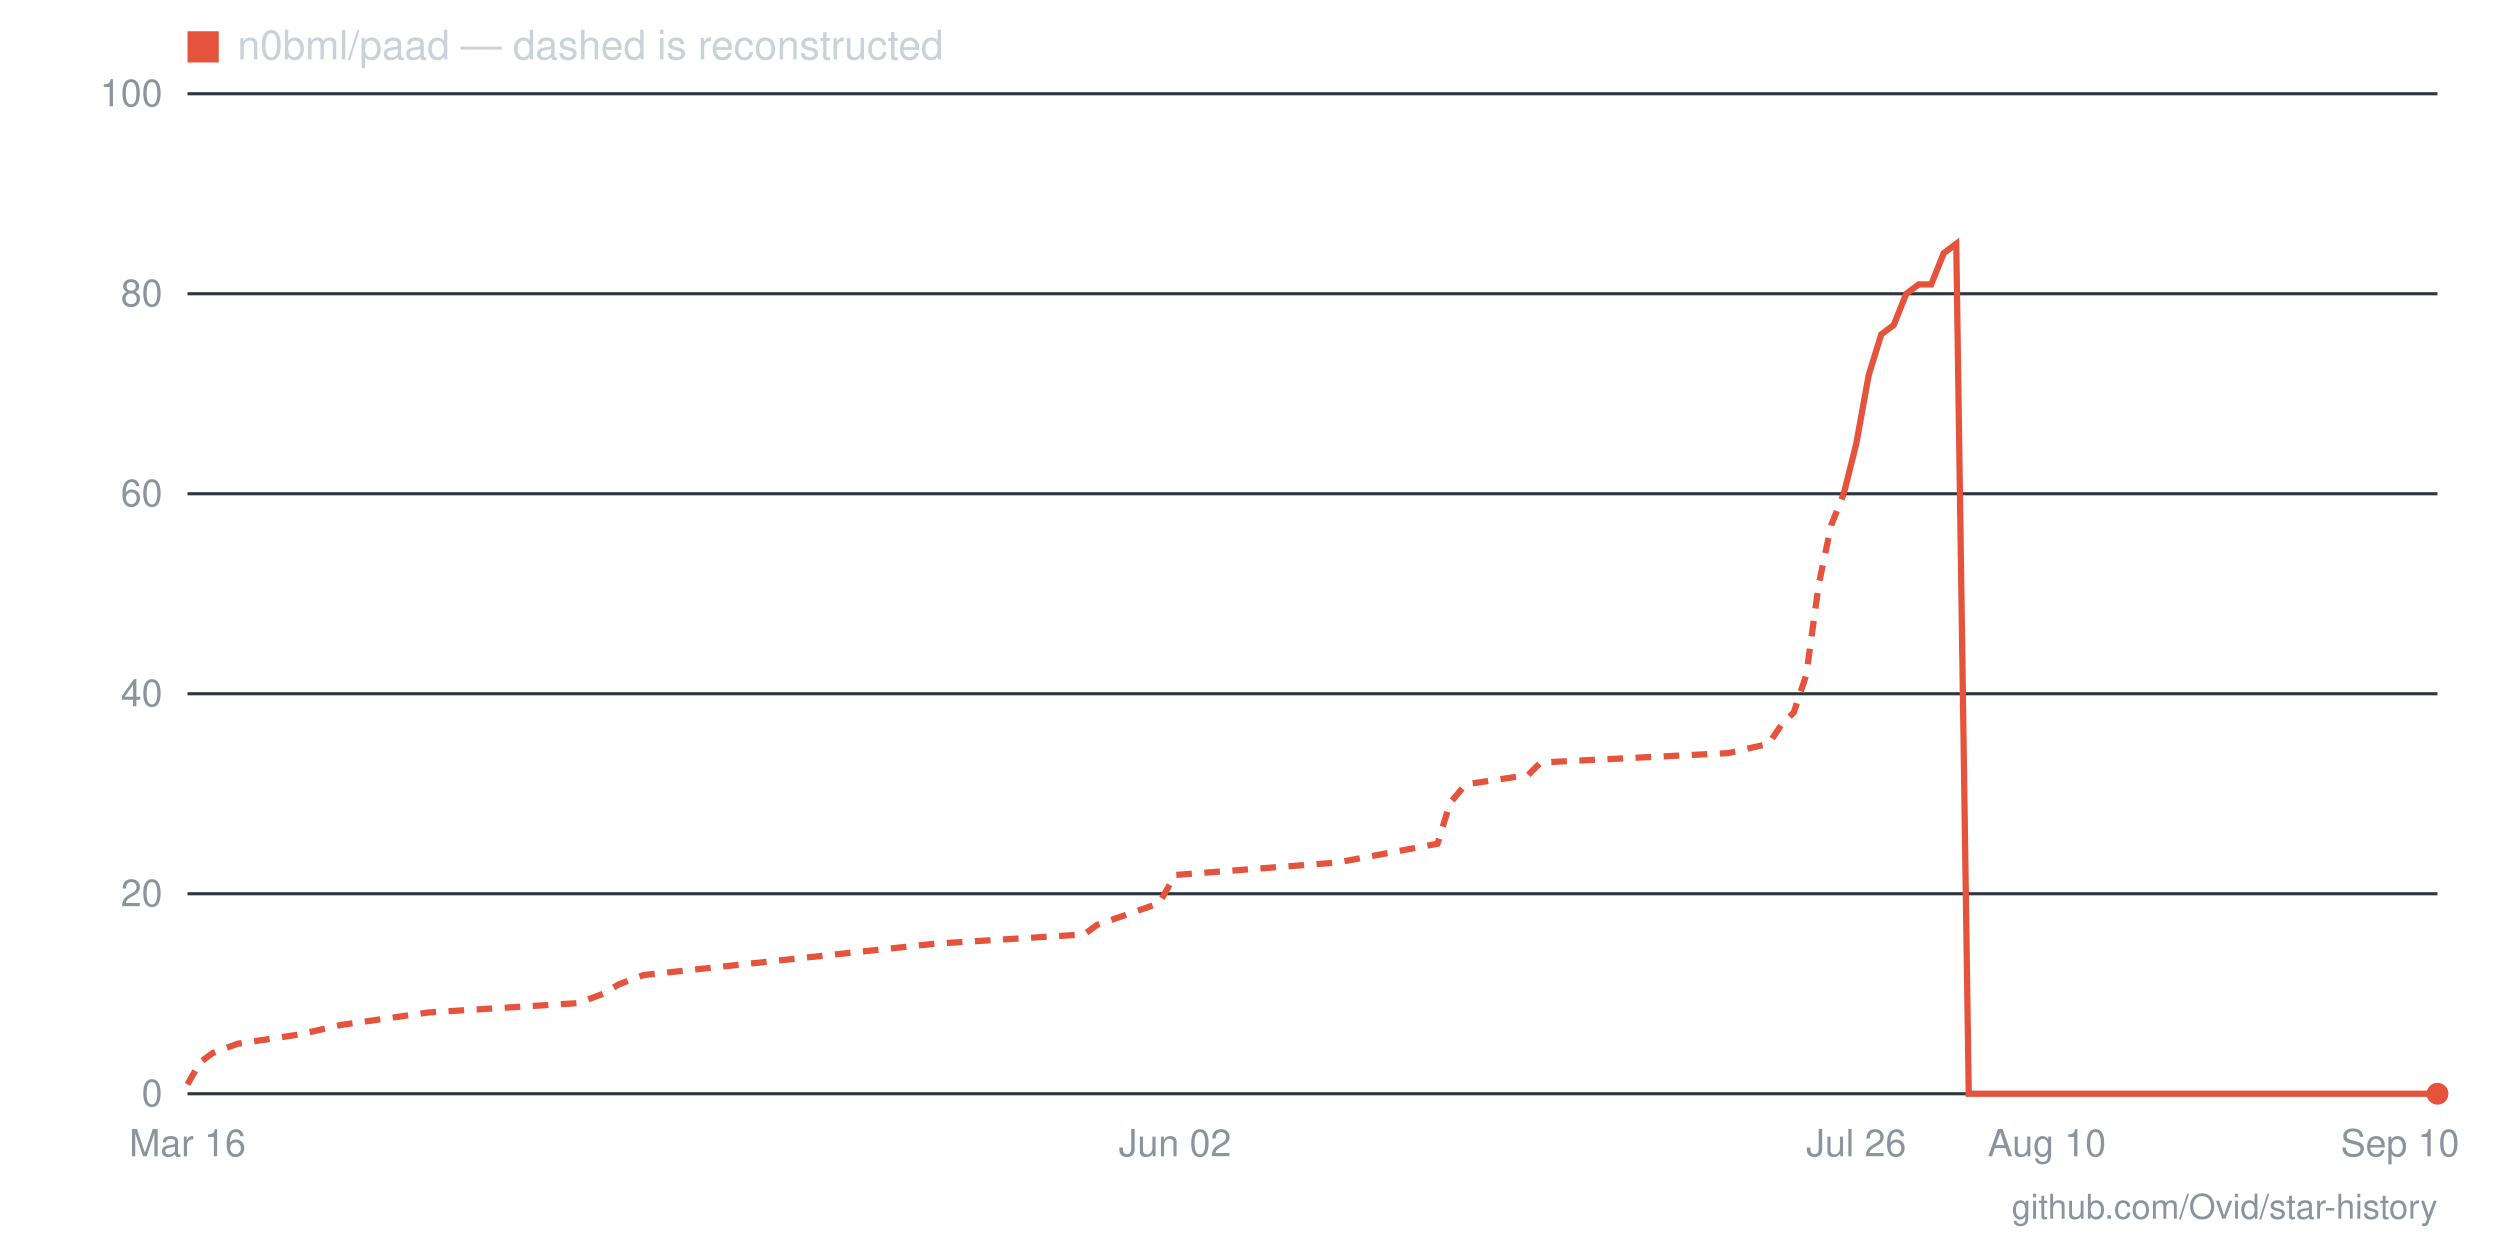
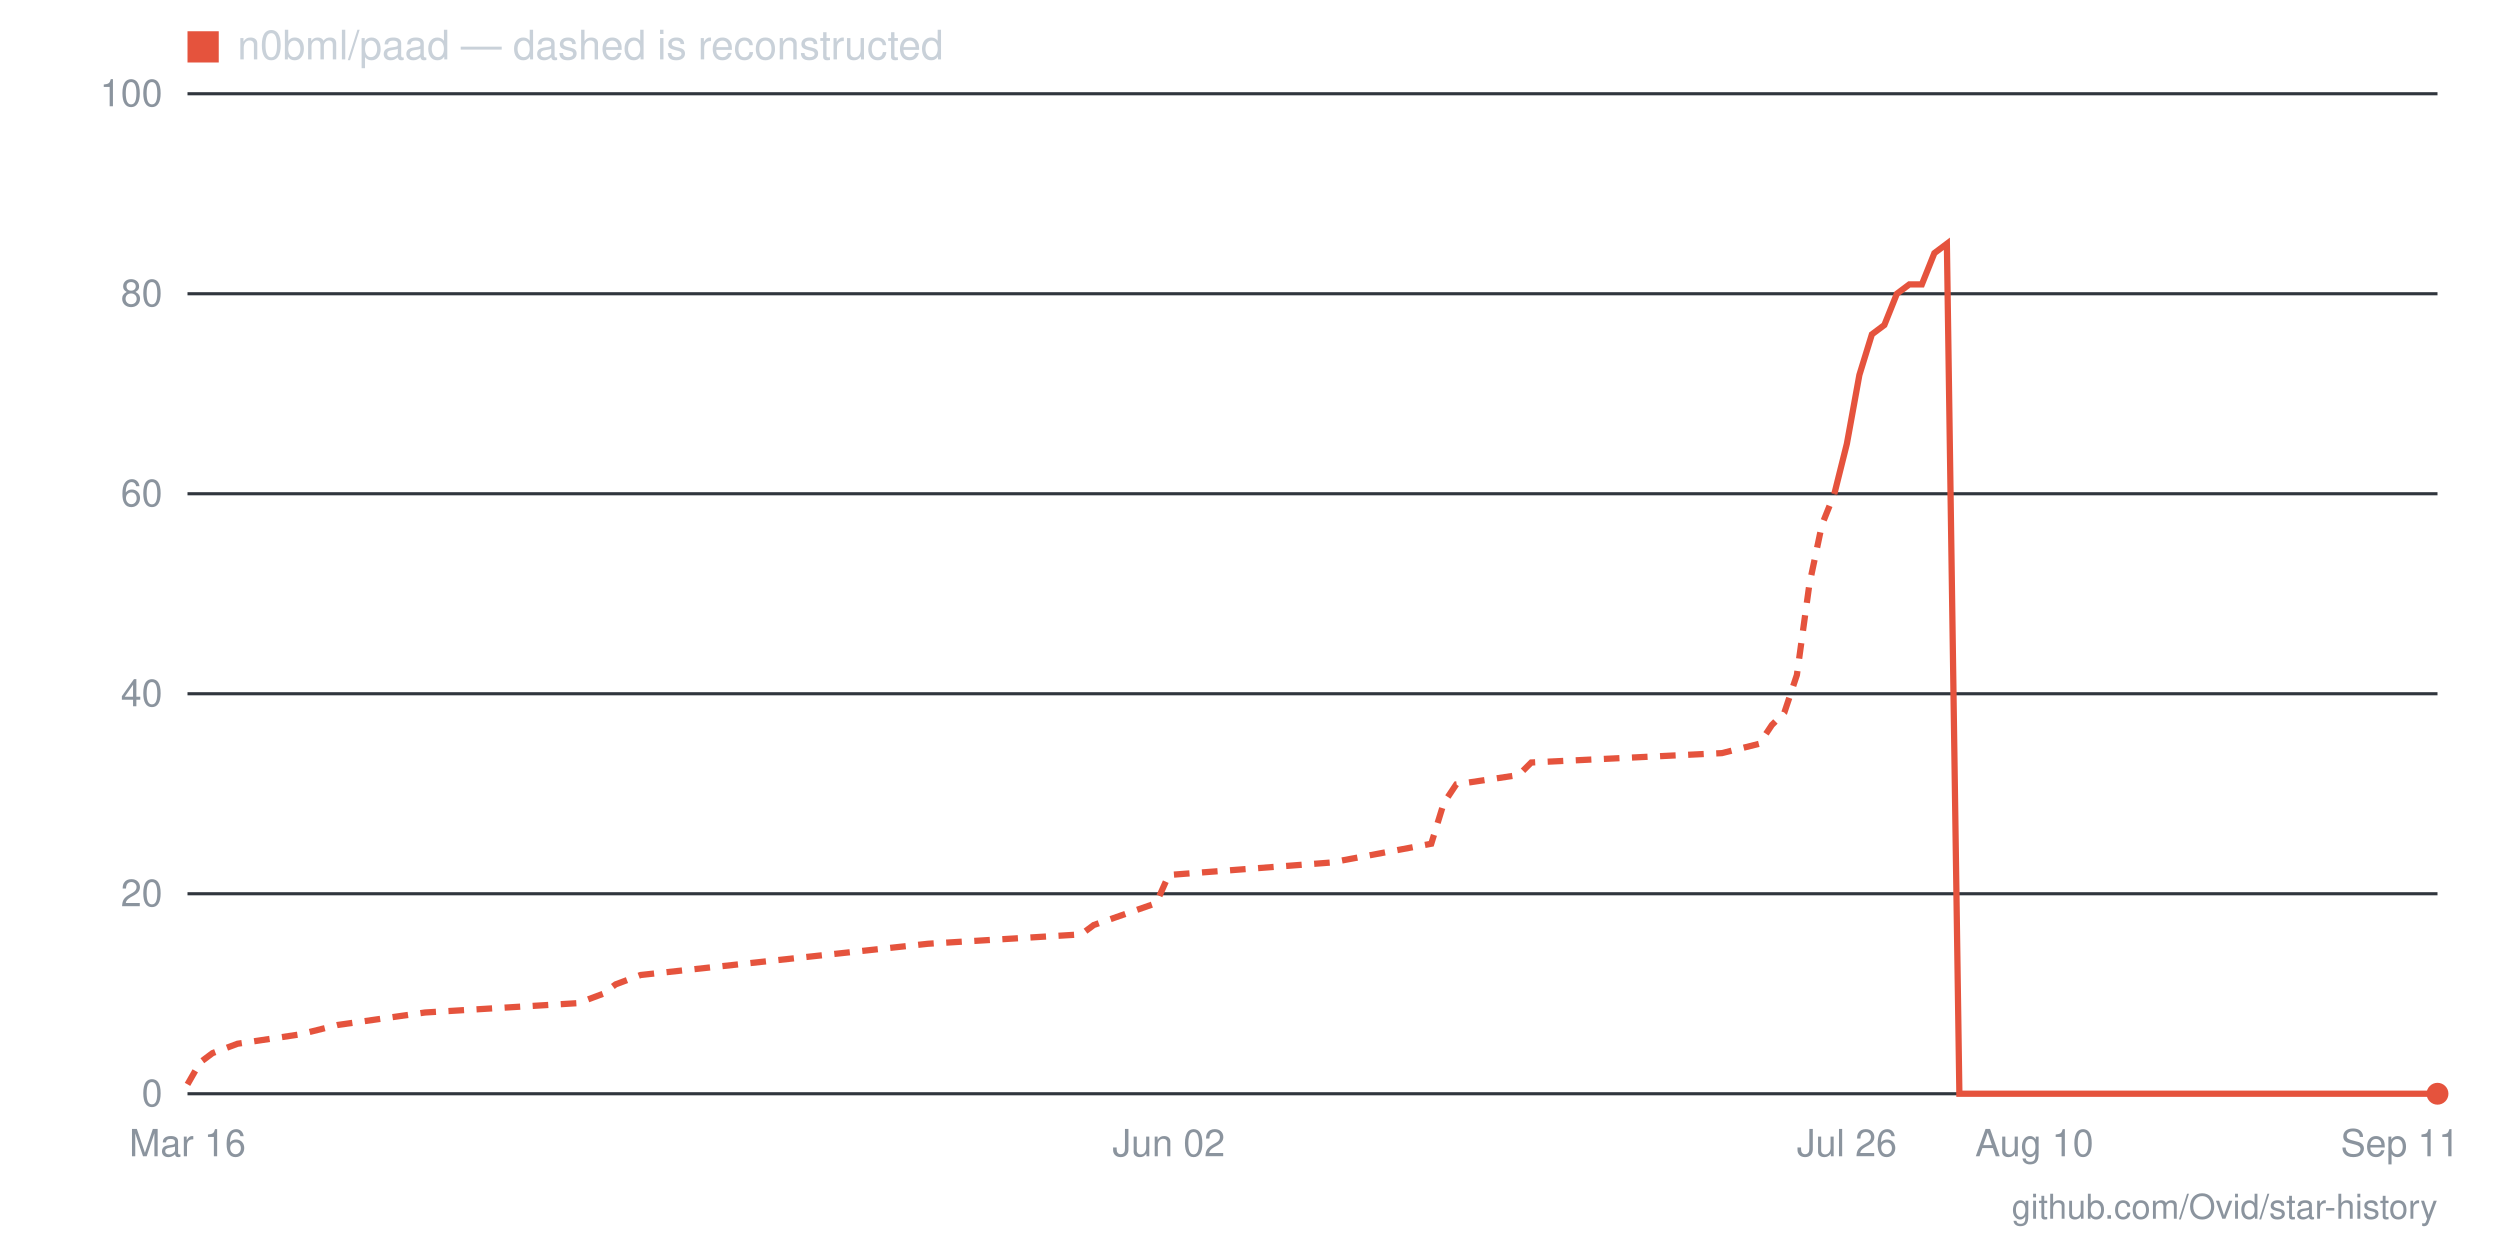
- <svg xmlns="http://www.w3.org/2000/svg" viewBox="0 0 800 400" width="800" height="400" role="img" aria-label="Star history for n0bml/paad: 0 stars as of 2026-09-10">
+ <svg xmlns="http://www.w3.org/2000/svg" viewBox="0 0 800 400" width="800" height="400" role="img" aria-label="Star history for n0bml/paad: 0 stars as of 2026-09-11">
  <line x1="60" y1="350" x2="780" y2="350" stroke="#30363d" stroke-width="1" />
  <text x="52" y="354" text-anchor="end" font-family="-apple-system,BlinkMacSystemFont,'Segoe UI',Helvetica,Arial,sans-serif" font-size="12" fill="#8b949e">0</text>
  <line x1="60" y1="286" x2="780" y2="286" stroke="#30363d" stroke-width="1" />
  <text x="52" y="290" text-anchor="end" font-family="-apple-system,BlinkMacSystemFont,'Segoe UI',Helvetica,Arial,sans-serif" font-size="12" fill="#8b949e">20</text>
  <line x1="60" y1="222" x2="780" y2="222" stroke="#30363d" stroke-width="1" />
  <text x="52" y="226" text-anchor="end" font-family="-apple-system,BlinkMacSystemFont,'Segoe UI',Helvetica,Arial,sans-serif" font-size="12" fill="#8b949e">40</text>
  <line x1="60" y1="158" x2="780" y2="158" stroke="#30363d" stroke-width="1" />
  <text x="52" y="162" text-anchor="end" font-family="-apple-system,BlinkMacSystemFont,'Segoe UI',Helvetica,Arial,sans-serif" font-size="12" fill="#8b949e">60</text>
  <line x1="60" y1="94" x2="780" y2="94" stroke="#30363d" stroke-width="1" />
  <text x="52" y="98" text-anchor="end" font-family="-apple-system,BlinkMacSystemFont,'Segoe UI',Helvetica,Arial,sans-serif" font-size="12" fill="#8b949e">80</text>
  <line x1="60" y1="30" x2="780" y2="30" stroke="#30363d" stroke-width="1" />
  <text x="52" y="34" text-anchor="end" font-family="-apple-system,BlinkMacSystemFont,'Segoe UI',Helvetica,Arial,sans-serif" font-size="12" fill="#8b949e">100</text>
-   <text x="768" y="370" text-anchor="middle" font-family="-apple-system,BlinkMacSystemFont,'Segoe UI',Helvetica,Arial,sans-serif" font-size="12" fill="#8b949e">Sep 10</text>
-   <text x="655" y="370" text-anchor="middle" font-family="-apple-system,BlinkMacSystemFont,'Segoe UI',Helvetica,Arial,sans-serif" font-size="12" fill="#8b949e">Aug 10</text>
-   <text x="594" y="370" text-anchor="middle" font-family="-apple-system,BlinkMacSystemFont,'Segoe UI',Helvetica,Arial,sans-serif" font-size="12" fill="#8b949e">Jul 26</text>
-   <text x="376" y="370" text-anchor="middle" font-family="-apple-system,BlinkMacSystemFont,'Segoe UI',Helvetica,Arial,sans-serif" font-size="12" fill="#8b949e">Jun 02</text>
+   <text x="768" y="370" text-anchor="middle" font-family="-apple-system,BlinkMacSystemFont,'Segoe UI',Helvetica,Arial,sans-serif" font-size="12" fill="#8b949e">Sep 11</text>
+   <text x="651" y="370" text-anchor="middle" font-family="-apple-system,BlinkMacSystemFont,'Segoe UI',Helvetica,Arial,sans-serif" font-size="12" fill="#8b949e">Aug 10</text>
+   <text x="591" y="370" text-anchor="middle" font-family="-apple-system,BlinkMacSystemFont,'Segoe UI',Helvetica,Arial,sans-serif" font-size="12" fill="#8b949e">Jul 26</text>
+   <text x="374" y="370" text-anchor="middle" font-family="-apple-system,BlinkMacSystemFont,'Segoe UI',Helvetica,Arial,sans-serif" font-size="12" fill="#8b949e">Jun 02</text>
  <text x="60" y="370" text-anchor="middle" font-family="-apple-system,BlinkMacSystemFont,'Segoe UI',Helvetica,Arial,sans-serif" font-size="12" fill="#8b949e">Mar 16</text>
-   <polyline fill="none" stroke="#e5533d" stroke-width="2" stroke-dasharray="5 4" points="60,347 64,340 68,337 76,334 96,331 109,328 137,324 185,321 193,318 198,315 206,312 299,302 347,299 351,296 371,289 376,280 428,276 460,270 464,257 469,251 489,248 493,244 553,241 566,238 570,232 574,228 578,216 582,187 586,168 590,158" />
-   <polyline fill="none" stroke="#e5533d" stroke-width="2" points="590,158 594,142 598,120 602,107 606,104 610,94 614,91 618,91 622,81 626,78 630,350 634,350 638,350 642,350 647,350 651,350 655,350 659,350 663,350 667,350 671,350 675,350 679,350 683,350 687,350 691,350 695,350 699,350 703,350 707,350 711,350 715,350 719,350 723,350 727,350 731,350 736,350 740,350 744,350 748,350 752,350 756,350 760,350 764,350 768,350 772,350 776,350 780,350" />
+   <polyline fill="none" stroke="#e5533d" stroke-width="2" stroke-dasharray="5 4" points="60,347 64,340 68,337 76,334 96,331 108,328 136,324 185,321 193,318 197,315 205,312 297,302 346,299 350,296 370,289 374,280 426,276 458,270 462,257 466,251 486,248 490,244 551,241 563,238 567,232 571,228 575,216 579,187 583,168 587,158" />
+   <polyline fill="none" stroke="#e5533d" stroke-width="2" points="587,158 591,142 595,120 599,107 603,104 607,94 611,91 615,91 619,81 623,78 627,350 631,350 635,350 639,350 643,350 647,350 651,350 655,350 659,350 663,350 667,350 671,350 675,350 679,350 683,350 687,350 692,350 696,350 700,350 704,350 708,350 712,350 716,350 720,350 724,350 728,350 732,350 736,350 740,350 744,350 748,350 752,350 756,350 760,350 764,350 768,350 772,350 776,350 780,350" />
  <circle cx="780" cy="350" r="3.5" fill="#e5533d" />
  <rect x="60" y="10" width="10" height="10" fill="#e5533d" />
  <text x="76" y="19" font-family="-apple-system,BlinkMacSystemFont,'Segoe UI',Helvetica,Arial,sans-serif" font-size="13" fill="#c9d1d9">n0bml/paad — dashed is reconstructed</text>
  <text x="780" y="390" text-anchor="end" font-family="-apple-system,BlinkMacSystemFont,'Segoe UI',Helvetica,Arial,sans-serif" font-size="11" fill="#8b949e">github.com/Ovid/star-history</text>
</svg>
